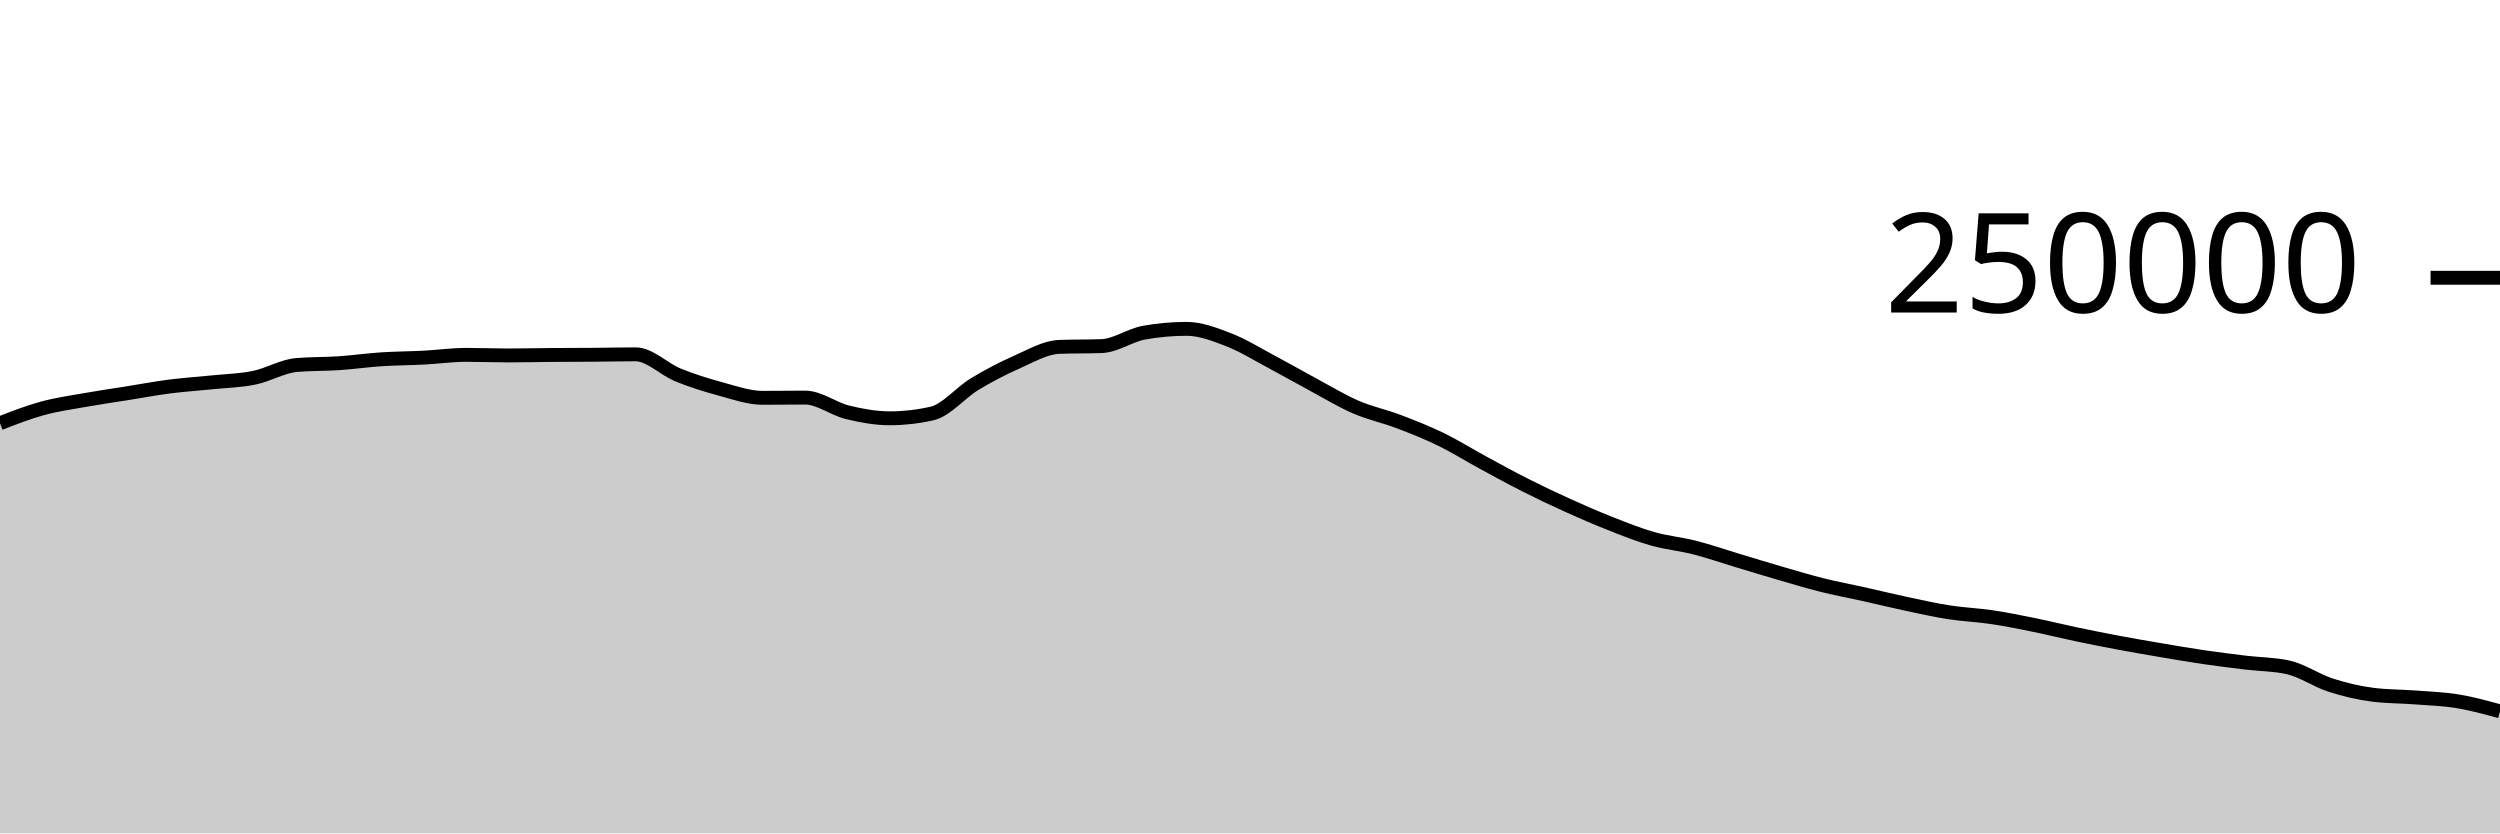
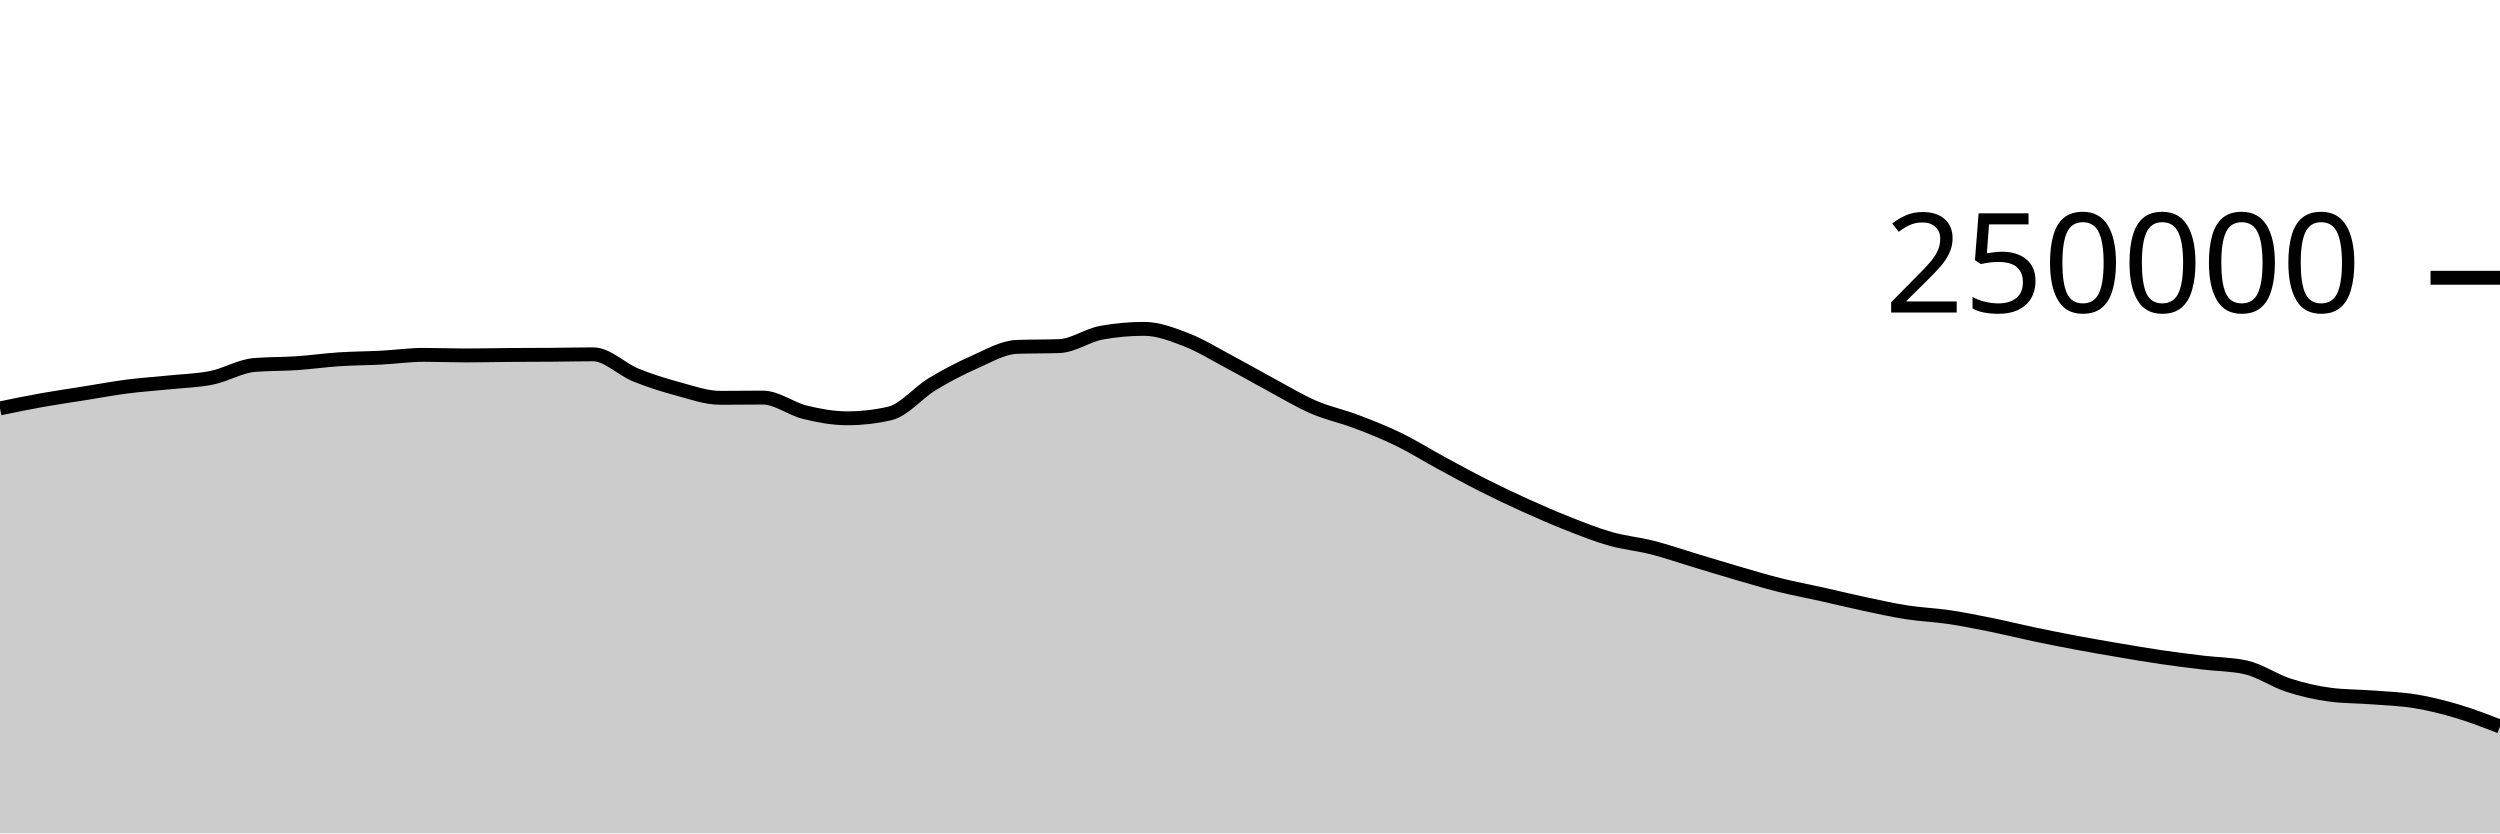
<svg xmlns="http://www.w3.org/2000/svg" viewBox="0 0 180 60">
  <g transform="translate(0,20)">
-     <path class="area" fill="rgba(0, 0, 0, 0.2)" d="M0,10.474C1.017,10.078,2.034,9.682,3.051,9.404C4.068,9.125,5.085,8.984,6.102,8.803C7.119,8.621,8.136,8.477,9.153,8.315C10.169,8.153,11.186,7.961,12.203,7.83C13.22,7.699,14.237,7.635,15.254,7.53C16.271,7.425,17.288,7.406,18.305,7.197C19.322,6.989,20.339,6.366,21.356,6.28C22.373,6.194,23.39,6.219,24.407,6.151C25.424,6.082,26.441,5.936,27.458,5.869C28.475,5.802,29.492,5.802,30.508,5.749C31.525,5.696,32.542,5.55,33.559,5.55C34.576,5.55,35.593,5.592,36.61,5.592C37.627,5.592,38.644,5.565,39.661,5.558C40.678,5.55,41.695,5.552,42.712,5.544C43.729,5.537,44.746,5.511,45.763,5.511C46.78,5.511,47.797,6.581,48.814,6.995C49.831,7.41,50.847,7.725,51.864,8C52.881,8.275,53.898,8.643,54.915,8.643C55.932,8.643,56.949,8.626,57.966,8.626C58.983,8.626,60,9.437,61.017,9.685C62.034,9.934,63.051,10.117,64.068,10.117C65.085,10.117,66.102,10.001,67.119,9.767C68.136,9.533,69.153,8.276,70.169,7.66C71.186,7.043,72.203,6.515,73.22,6.067C74.237,5.62,75.254,5.012,76.271,4.975C77.288,4.937,78.305,4.956,79.322,4.919C80.339,4.881,81.356,4.133,82.373,3.951C83.39,3.768,84.407,3.677,85.424,3.677C86.441,3.677,87.458,4.074,88.475,4.467C89.492,4.86,90.508,5.496,91.525,6.036C92.542,6.575,93.559,7.161,94.576,7.707C95.593,8.253,96.61,8.874,97.627,9.313C98.644,9.753,99.661,9.96,100.678,10.345C101.695,10.73,102.712,11.131,103.729,11.625C104.746,12.119,105.763,12.758,106.78,13.309C107.797,13.861,108.814,14.42,109.831,14.933C110.847,15.447,111.864,15.929,112.881,16.389C113.898,16.849,114.915,17.292,115.932,17.693C116.949,18.093,117.966,18.503,118.983,18.792C120,19.081,121.017,19.169,122.034,19.429C123.051,19.689,124.068,20.045,125.085,20.351C126.102,20.657,127.119,20.97,128.136,21.266C129.153,21.561,130.169,21.869,131.186,22.123C132.203,22.377,133.22,22.564,134.237,22.791C135.254,23.018,136.271,23.269,137.288,23.485C138.305,23.701,139.322,23.929,140.339,24.087C141.356,24.244,142.373,24.281,143.39,24.432C144.407,24.584,145.424,24.789,146.441,24.995C147.458,25.201,148.475,25.456,149.492,25.67C150.508,25.883,151.525,26.086,152.542,26.276C153.559,26.467,154.576,26.642,155.593,26.814C156.61,26.987,157.627,27.162,158.644,27.312C159.661,27.461,160.678,27.587,161.695,27.71C162.712,27.833,163.729,27.824,164.746,28.05C165.763,28.277,166.78,28.997,167.797,29.326C168.814,29.655,169.831,29.893,170.847,30.022C171.864,30.151,172.881,30.137,173.898,30.216C174.915,30.294,175.932,30.325,176.949,30.492C177.966,30.659,178.983,30.939,180,31.218L180,40C178.983,40,177.966,40,176.949,40C175.932,40,174.915,40,173.898,40C172.881,40,171.864,40,170.847,40C169.831,40,168.814,40,167.797,40C166.78,40,165.763,40,164.746,40C163.729,40,162.712,40,161.695,40C160.678,40,159.661,40,158.644,40C157.627,40,156.61,40,155.593,40C154.576,40,153.559,40,152.542,40C151.525,40,150.508,40,149.492,40C148.475,40,147.458,40,146.441,40C145.424,40,144.407,40,143.39,40C142.373,40,141.356,40,140.339,40C139.322,40,138.305,40,137.288,40C136.271,40,135.254,40,134.237,40C133.22,40,132.203,40,131.186,40C130.169,40,129.153,40,128.136,40C127.119,40,126.102,40,125.085,40C124.068,40,123.051,40,122.034,40C121.017,40,120,40,118.983,40C117.966,40,116.949,40,115.932,40C114.915,40,113.898,40,112.881,40C111.864,40,110.847,40,109.831,40C108.814,40,107.797,40,106.78,40C105.763,40,104.746,40,103.729,40C102.712,40,101.695,40,100.678,40C99.661,40,98.644,40,97.627,40C96.61,40,95.593,40,94.576,40C93.559,40,92.542,40,91.525,40C90.508,40,89.492,40,88.475,40C87.458,40,86.441,40,85.424,40C84.407,40,83.39,40,82.373,40C81.356,40,80.339,40,79.322,40C78.305,40,77.288,40,76.271,40C75.254,40,74.237,40,73.22,40C72.203,40,71.186,40,70.169,40C69.153,40,68.136,40,67.119,40C66.102,40,65.085,40,64.068,40C63.051,40,62.034,40,61.017,40C60,40,58.983,40,57.966,40C56.949,40,55.932,40,54.915,40C53.898,40,52.881,40,51.864,40C50.847,40,49.831,40,48.814,40C47.797,40,46.78,40,45.763,40C44.746,40,43.729,40,42.712,40C41.695,40,40.678,40,39.661,40C38.644,40,37.627,40,36.61,40C35.593,40,34.576,40,33.559,40C32.542,40,31.525,40,30.508,40C29.492,40,28.475,40,27.458,40C26.441,40,25.424,40,24.407,40C23.39,40,22.373,40,21.356,40C20.339,40,19.322,40,18.305,40C17.288,40,16.271,40,15.254,40C14.237,40,13.22,40,12.203,40C11.186,40,10.169,40,9.153,40C8.136,40,7.119,40,6.102,40C5.085,40,4.068,40,3.051,40C2.034,40,1.017,40,0,40Z" />
-     <path class="line" stroke="black" fill="none" d="M0,10.474C1.017,10.078,2.034,9.682,3.051,9.404C4.068,9.125,5.085,8.984,6.102,8.803C7.119,8.621,8.136,8.477,9.153,8.315C10.169,8.153,11.186,7.961,12.203,7.83C13.22,7.699,14.237,7.635,15.254,7.53C16.271,7.425,17.288,7.406,18.305,7.197C19.322,6.989,20.339,6.366,21.356,6.28C22.373,6.194,23.39,6.219,24.407,6.151C25.424,6.082,26.441,5.936,27.458,5.869C28.475,5.802,29.492,5.802,30.508,5.749C31.525,5.696,32.542,5.55,33.559,5.55C34.576,5.55,35.593,5.592,36.61,5.592C37.627,5.592,38.644,5.565,39.661,5.558C40.678,5.55,41.695,5.552,42.712,5.544C43.729,5.537,44.746,5.511,45.763,5.511C46.78,5.511,47.797,6.581,48.814,6.995C49.831,7.41,50.847,7.725,51.864,8C52.881,8.275,53.898,8.643,54.915,8.643C55.932,8.643,56.949,8.626,57.966,8.626C58.983,8.626,60,9.437,61.017,9.685C62.034,9.934,63.051,10.117,64.068,10.117C65.085,10.117,66.102,10.001,67.119,9.767C68.136,9.533,69.153,8.276,70.169,7.66C71.186,7.043,72.203,6.515,73.22,6.067C74.237,5.62,75.254,5.012,76.271,4.975C77.288,4.937,78.305,4.956,79.322,4.919C80.339,4.881,81.356,4.133,82.373,3.951C83.39,3.768,84.407,3.677,85.424,3.677C86.441,3.677,87.458,4.074,88.475,4.467C89.492,4.86,90.508,5.496,91.525,6.036C92.542,6.575,93.559,7.161,94.576,7.707C95.593,8.253,96.61,8.874,97.627,9.313C98.644,9.753,99.661,9.96,100.678,10.345C101.695,10.73,102.712,11.131,103.729,11.625C104.746,12.119,105.763,12.758,106.78,13.309C107.797,13.861,108.814,14.42,109.831,14.933C110.847,15.447,111.864,15.929,112.881,16.389C113.898,16.849,114.915,17.292,115.932,17.693C116.949,18.093,117.966,18.503,118.983,18.792C120,19.081,121.017,19.169,122.034,19.429C123.051,19.689,124.068,20.045,125.085,20.351C126.102,20.657,127.119,20.97,128.136,21.266C129.153,21.561,130.169,21.869,131.186,22.123C132.203,22.377,133.22,22.564,134.237,22.791C135.254,23.018,136.271,23.269,137.288,23.485C138.305,23.701,139.322,23.929,140.339,24.087C141.356,24.244,142.373,24.281,143.39,24.432C144.407,24.584,145.424,24.789,146.441,24.995C147.458,25.201,148.475,25.456,149.492,25.67C150.508,25.883,151.525,26.086,152.542,26.276C153.559,26.467,154.576,26.642,155.593,26.814C156.61,26.987,157.627,27.162,158.644,27.312C159.661,27.461,160.678,27.587,161.695,27.71C162.712,27.833,163.729,27.824,164.746,28.05C165.763,28.277,166.78,28.997,167.797,29.326C168.814,29.655,169.831,29.893,170.847,30.022C171.864,30.151,172.881,30.137,173.898,30.216C174.915,30.294,175.932,30.325,176.949,30.492C177.966,30.659,178.983,30.939,180,31.218" />
+     <path class="area" fill="rgba(0, 0, 0, 0.2)" d="M0,9.404C1.017,9.194,2.034,8.984,3.051,8.803C4.068,8.621,5.085,8.477,6.102,8.315C7.119,8.153,8.136,7.961,9.153,7.83C10.169,7.699,11.186,7.635,12.203,7.53C13.22,7.425,14.237,7.406,15.254,7.197C16.271,6.989,17.288,6.366,18.305,6.28C19.322,6.194,20.339,6.219,21.356,6.151C22.373,6.082,23.39,5.936,24.407,5.869C25.424,5.802,26.441,5.802,27.458,5.749C28.475,5.696,29.492,5.55,30.508,5.55C31.525,5.55,32.542,5.592,33.559,5.592C34.576,5.592,35.593,5.565,36.61,5.558C37.627,5.55,38.644,5.552,39.661,5.544C40.678,5.537,41.695,5.511,42.712,5.511C43.729,5.511,44.746,6.581,45.763,6.995C46.78,7.41,47.797,7.725,48.814,8C49.831,8.275,50.847,8.643,51.864,8.643C52.881,8.643,53.898,8.626,54.915,8.626C55.932,8.626,56.949,9.437,57.966,9.685C58.983,9.934,60,10.117,61.017,10.117C62.034,10.117,63.051,10.001,64.068,9.767C65.085,9.533,66.102,8.276,67.119,7.66C68.136,7.043,69.153,6.515,70.169,6.067C71.186,5.62,72.203,5.012,73.22,4.975C74.237,4.937,75.254,4.956,76.271,4.919C77.288,4.881,78.305,4.133,79.322,3.951C80.339,3.768,81.356,3.677,82.373,3.677C83.39,3.677,84.407,4.074,85.424,4.467C86.441,4.86,87.458,5.496,88.475,6.036C89.492,6.575,90.508,7.161,91.525,7.707C92.542,8.253,93.559,8.874,94.576,9.313C95.593,9.753,96.61,9.96,97.627,10.345C98.644,10.73,99.661,11.131,100.678,11.625C101.695,12.119,102.712,12.758,103.729,13.309C104.746,13.861,105.763,14.42,106.78,14.933C107.797,15.447,108.814,15.929,109.831,16.389C110.847,16.849,111.864,17.292,112.881,17.693C113.898,18.093,114.915,18.503,115.932,18.792C116.949,19.081,117.966,19.169,118.983,19.429C120,19.689,121.017,20.045,122.034,20.351C123.051,20.657,124.068,20.97,125.085,21.266C126.102,21.561,127.119,21.869,128.136,22.123C129.153,22.377,130.169,22.564,131.186,22.791C132.203,23.018,133.22,23.269,134.237,23.485C135.254,23.701,136.271,23.929,137.288,24.087C138.305,24.244,139.322,24.281,140.339,24.432C141.356,24.584,142.373,24.789,143.39,24.995C144.407,25.201,145.424,25.456,146.441,25.67C147.458,25.883,148.475,26.086,149.492,26.276C150.508,26.467,151.525,26.642,152.542,26.814C153.559,26.987,154.576,27.162,155.593,27.312C156.61,27.461,157.627,27.587,158.644,27.71C159.661,27.833,160.678,27.824,161.695,28.05C162.712,28.277,163.729,28.997,164.746,29.326C165.763,29.655,166.78,29.893,167.797,30.022C168.814,30.151,169.831,30.137,170.847,30.216C171.864,30.294,172.881,30.325,173.898,30.492C174.915,30.659,175.932,30.915,176.949,31.218C177.966,31.521,178.983,31.915,180,32.309L180,40C178.983,40,177.966,40,176.949,40C175.932,40,174.915,40,173.898,40C172.881,40,171.864,40,170.847,40C169.831,40,168.814,40,167.797,40C166.78,40,165.763,40,164.746,40C163.729,40,162.712,40,161.695,40C160.678,40,159.661,40,158.644,40C157.627,40,156.61,40,155.593,40C154.576,40,153.559,40,152.542,40C151.525,40,150.508,40,149.492,40C148.475,40,147.458,40,146.441,40C145.424,40,144.407,40,143.39,40C142.373,40,141.356,40,140.339,40C139.322,40,138.305,40,137.288,40C136.271,40,135.254,40,134.237,40C133.22,40,132.203,40,131.186,40C130.169,40,129.153,40,128.136,40C127.119,40,126.102,40,125.085,40C124.068,40,123.051,40,122.034,40C121.017,40,120,40,118.983,40C117.966,40,116.949,40,115.932,40C114.915,40,113.898,40,112.881,40C111.864,40,110.847,40,109.831,40C108.814,40,107.797,40,106.78,40C105.763,40,104.746,40,103.729,40C102.712,40,101.695,40,100.678,40C99.661,40,98.644,40,97.627,40C96.61,40,95.593,40,94.576,40C93.559,40,92.542,40,91.525,40C90.508,40,89.492,40,88.475,40C87.458,40,86.441,40,85.424,40C84.407,40,83.39,40,82.373,40C81.356,40,80.339,40,79.322,40C78.305,40,77.288,40,76.271,40C75.254,40,74.237,40,73.22,40C72.203,40,71.186,40,70.169,40C69.153,40,68.136,40,67.119,40C66.102,40,65.085,40,64.068,40C63.051,40,62.034,40,61.017,40C60,40,58.983,40,57.966,40C56.949,40,55.932,40,54.915,40C53.898,40,52.881,40,51.864,40C50.847,40,49.831,40,48.814,40C47.797,40,46.78,40,45.763,40C44.746,40,43.729,40,42.712,40C41.695,40,40.678,40,39.661,40C38.644,40,37.627,40,36.61,40C35.593,40,34.576,40,33.559,40C32.542,40,31.525,40,30.508,40C29.492,40,28.475,40,27.458,40C26.441,40,25.424,40,24.407,40C23.39,40,22.373,40,21.356,40C20.339,40,19.322,40,18.305,40C17.288,40,16.271,40,15.254,40C14.237,40,13.22,40,12.203,40C11.186,40,10.169,40,9.153,40C8.136,40,7.119,40,6.102,40C5.085,40,4.068,40,3.051,40C2.034,40,1.017,40,0,40Z" />
+     <path class="line" stroke="black" fill="none" d="M0,9.404C1.017,9.194,2.034,8.984,3.051,8.803C4.068,8.621,5.085,8.477,6.102,8.315C7.119,8.153,8.136,7.961,9.153,7.83C10.169,7.699,11.186,7.635,12.203,7.53C13.22,7.425,14.237,7.406,15.254,7.197C16.271,6.989,17.288,6.366,18.305,6.28C19.322,6.194,20.339,6.219,21.356,6.151C22.373,6.082,23.39,5.936,24.407,5.869C25.424,5.802,26.441,5.802,27.458,5.749C28.475,5.696,29.492,5.55,30.508,5.55C31.525,5.55,32.542,5.592,33.559,5.592C34.576,5.592,35.593,5.565,36.61,5.558C37.627,5.55,38.644,5.552,39.661,5.544C40.678,5.537,41.695,5.511,42.712,5.511C43.729,5.511,44.746,6.581,45.763,6.995C46.78,7.41,47.797,7.725,48.814,8C49.831,8.275,50.847,8.643,51.864,8.643C52.881,8.643,53.898,8.626,54.915,8.626C55.932,8.626,56.949,9.437,57.966,9.685C58.983,9.934,60,10.117,61.017,10.117C62.034,10.117,63.051,10.001,64.068,9.767C65.085,9.533,66.102,8.276,67.119,7.66C68.136,7.043,69.153,6.515,70.169,6.067C71.186,5.62,72.203,5.012,73.22,4.975C74.237,4.937,75.254,4.956,76.271,4.919C77.288,4.881,78.305,4.133,79.322,3.951C80.339,3.768,81.356,3.677,82.373,3.677C83.39,3.677,84.407,4.074,85.424,4.467C86.441,4.86,87.458,5.496,88.475,6.036C89.492,6.575,90.508,7.161,91.525,7.707C92.542,8.253,93.559,8.874,94.576,9.313C95.593,9.753,96.61,9.96,97.627,10.345C98.644,10.73,99.661,11.131,100.678,11.625C101.695,12.119,102.712,12.758,103.729,13.309C104.746,13.861,105.763,14.42,106.78,14.933C107.797,15.447,108.814,15.929,109.831,16.389C110.847,16.849,111.864,17.292,112.881,17.693C113.898,18.093,114.915,18.503,115.932,18.792C116.949,19.081,117.966,19.169,118.983,19.429C120,19.689,121.017,20.045,122.034,20.351C123.051,20.657,124.068,20.97,125.085,21.266C126.102,21.561,127.119,21.869,128.136,22.123C129.153,22.377,130.169,22.564,131.186,22.791C132.203,23.018,133.22,23.269,134.237,23.485C135.254,23.701,136.271,23.929,137.288,24.087C138.305,24.244,139.322,24.281,140.339,24.432C141.356,24.584,142.373,24.789,143.39,24.995C144.407,25.201,145.424,25.456,146.441,25.67C147.458,25.883,148.475,26.086,149.492,26.276C150.508,26.467,151.525,26.642,152.542,26.814C153.559,26.987,154.576,27.162,155.593,27.312C156.61,27.461,157.627,27.587,158.644,27.71C159.661,27.833,160.678,27.824,161.695,28.05C162.712,28.277,163.729,28.997,164.746,29.326C165.763,29.655,166.78,29.893,167.797,30.022C168.814,30.151,169.831,30.137,170.847,30.216C171.864,30.294,172.881,30.325,173.898,30.492C174.915,30.659,175.932,30.915,176.949,31.218C177.966,31.521,178.983,31.915,180,32.309" />
    <path class="axis-ceiling" stroke-width="1" stroke="black" fill="none" d="M175,0L180,0" />
    <text class="axis-ceiling-label" font-family="sans-serif" text-anchor="end" font-size="10px" x="170" y="2.5">250000</text>
  </g>
</svg>
